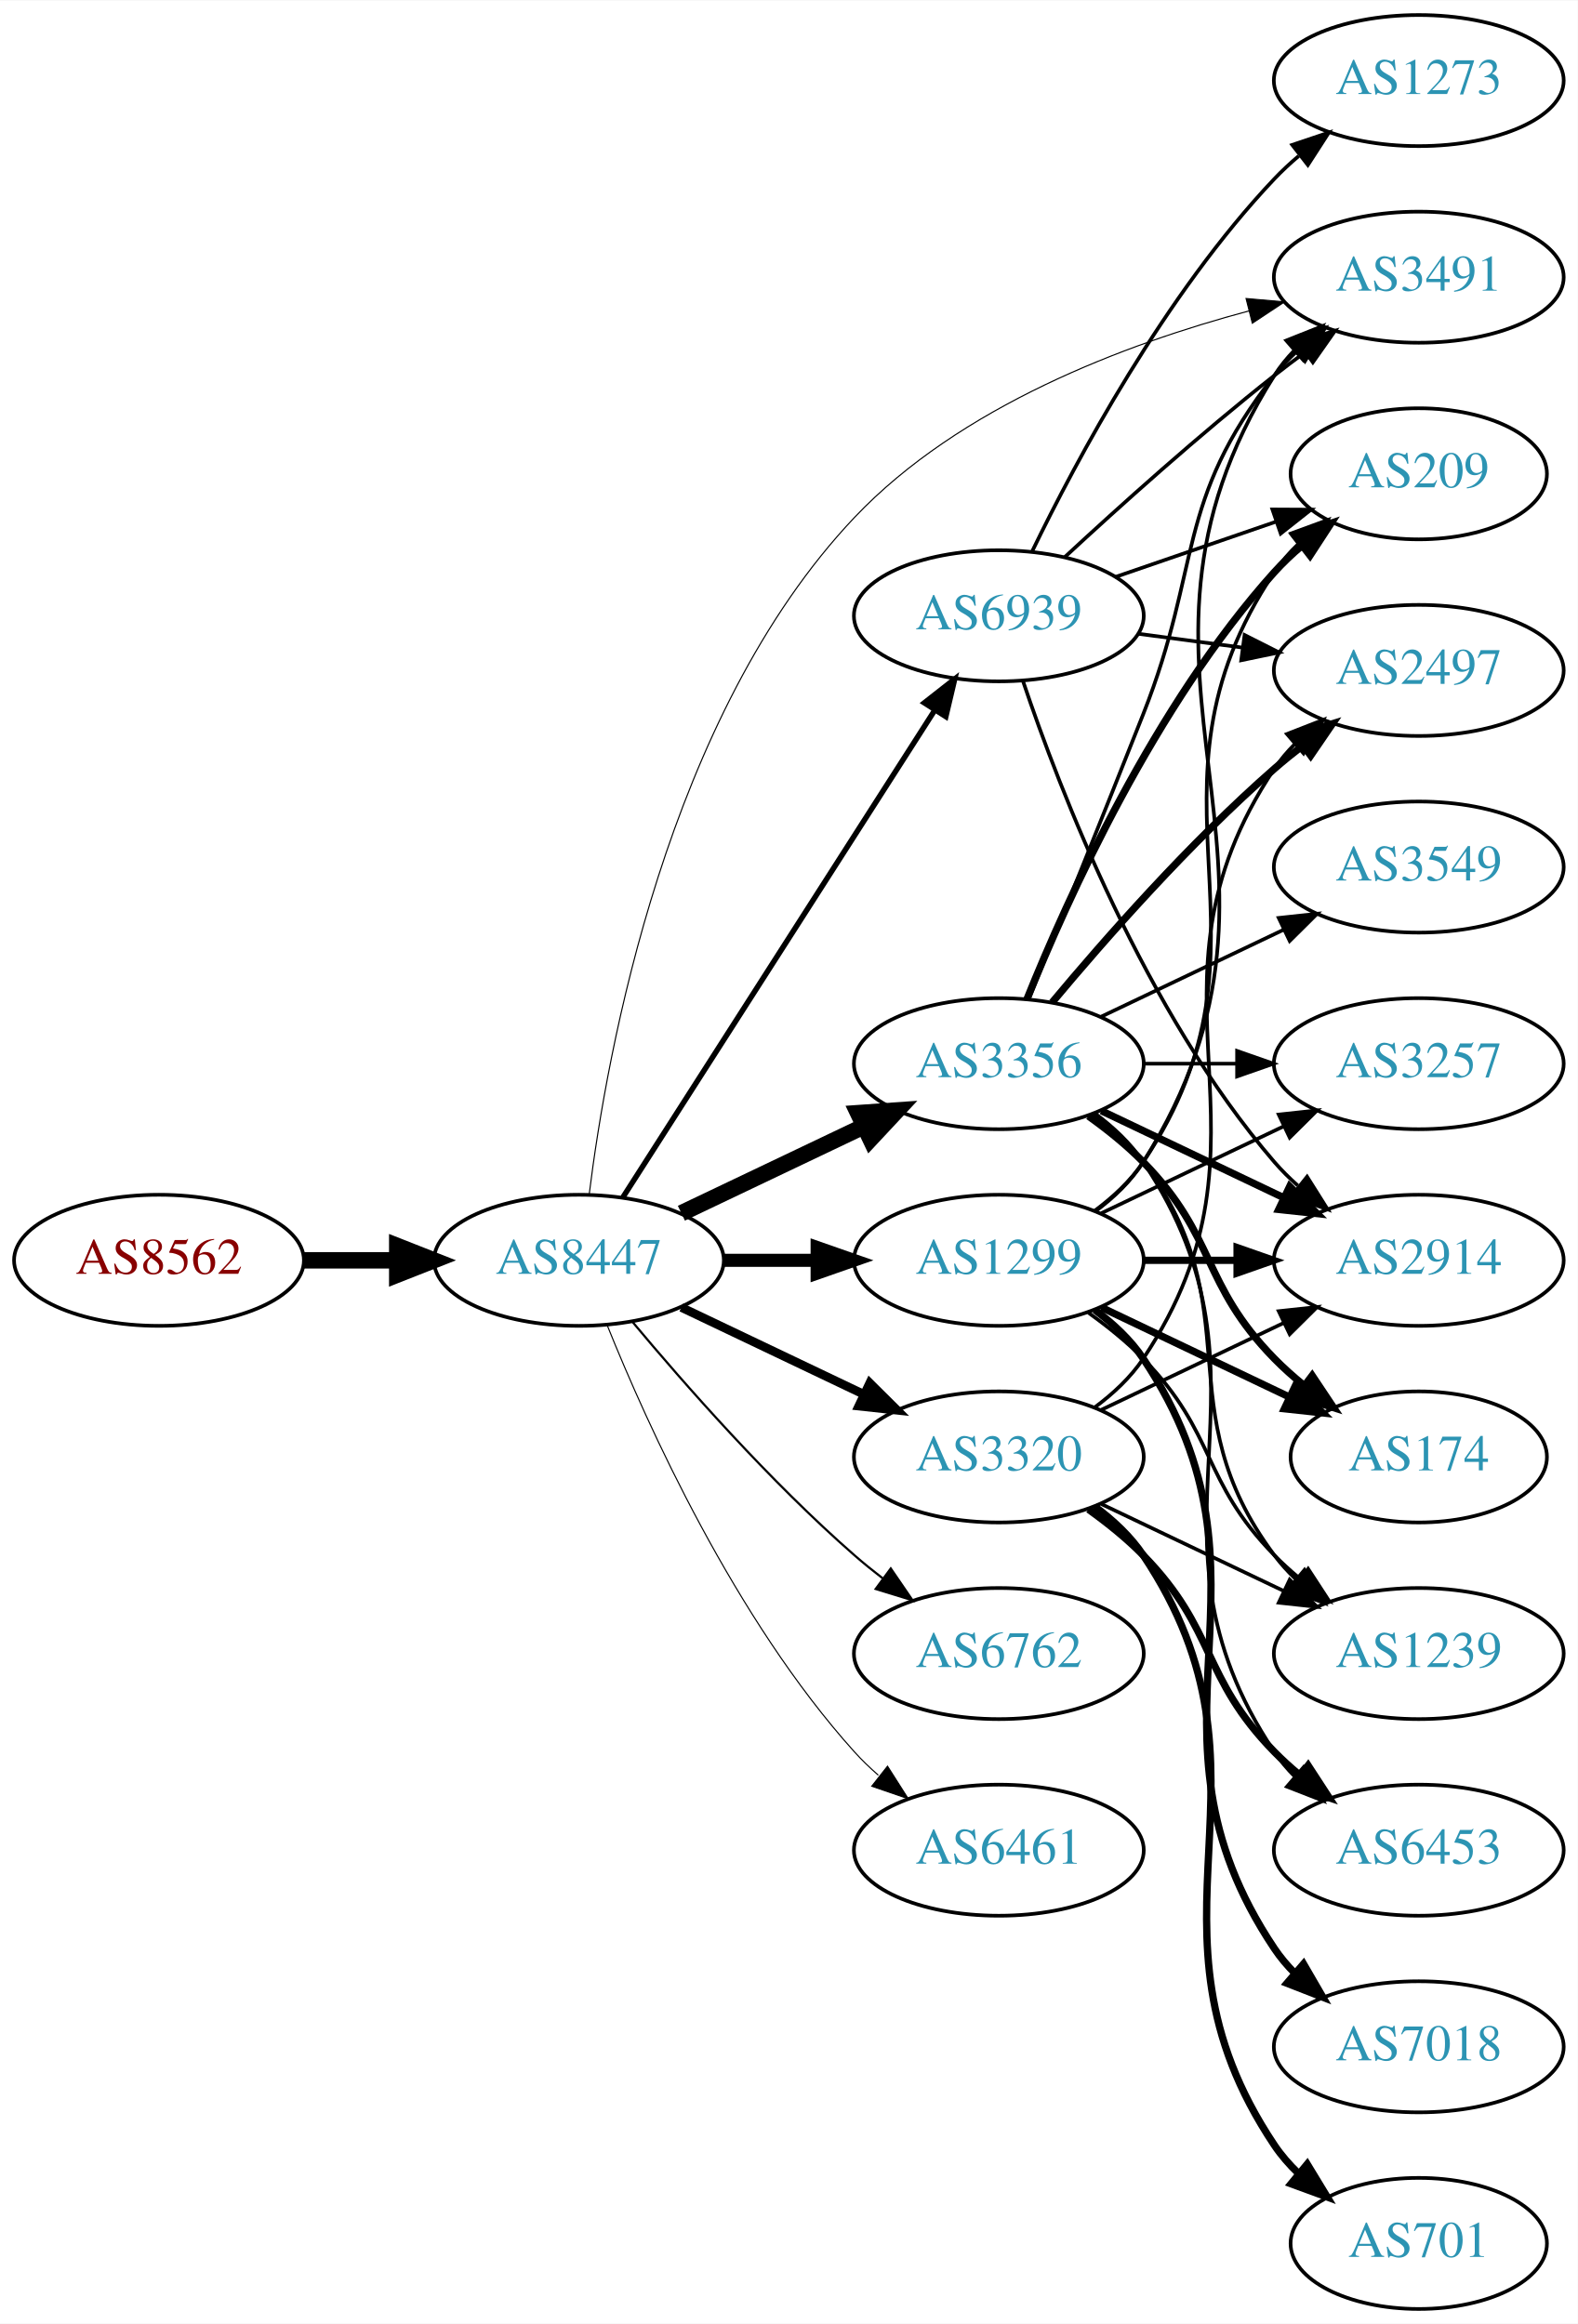
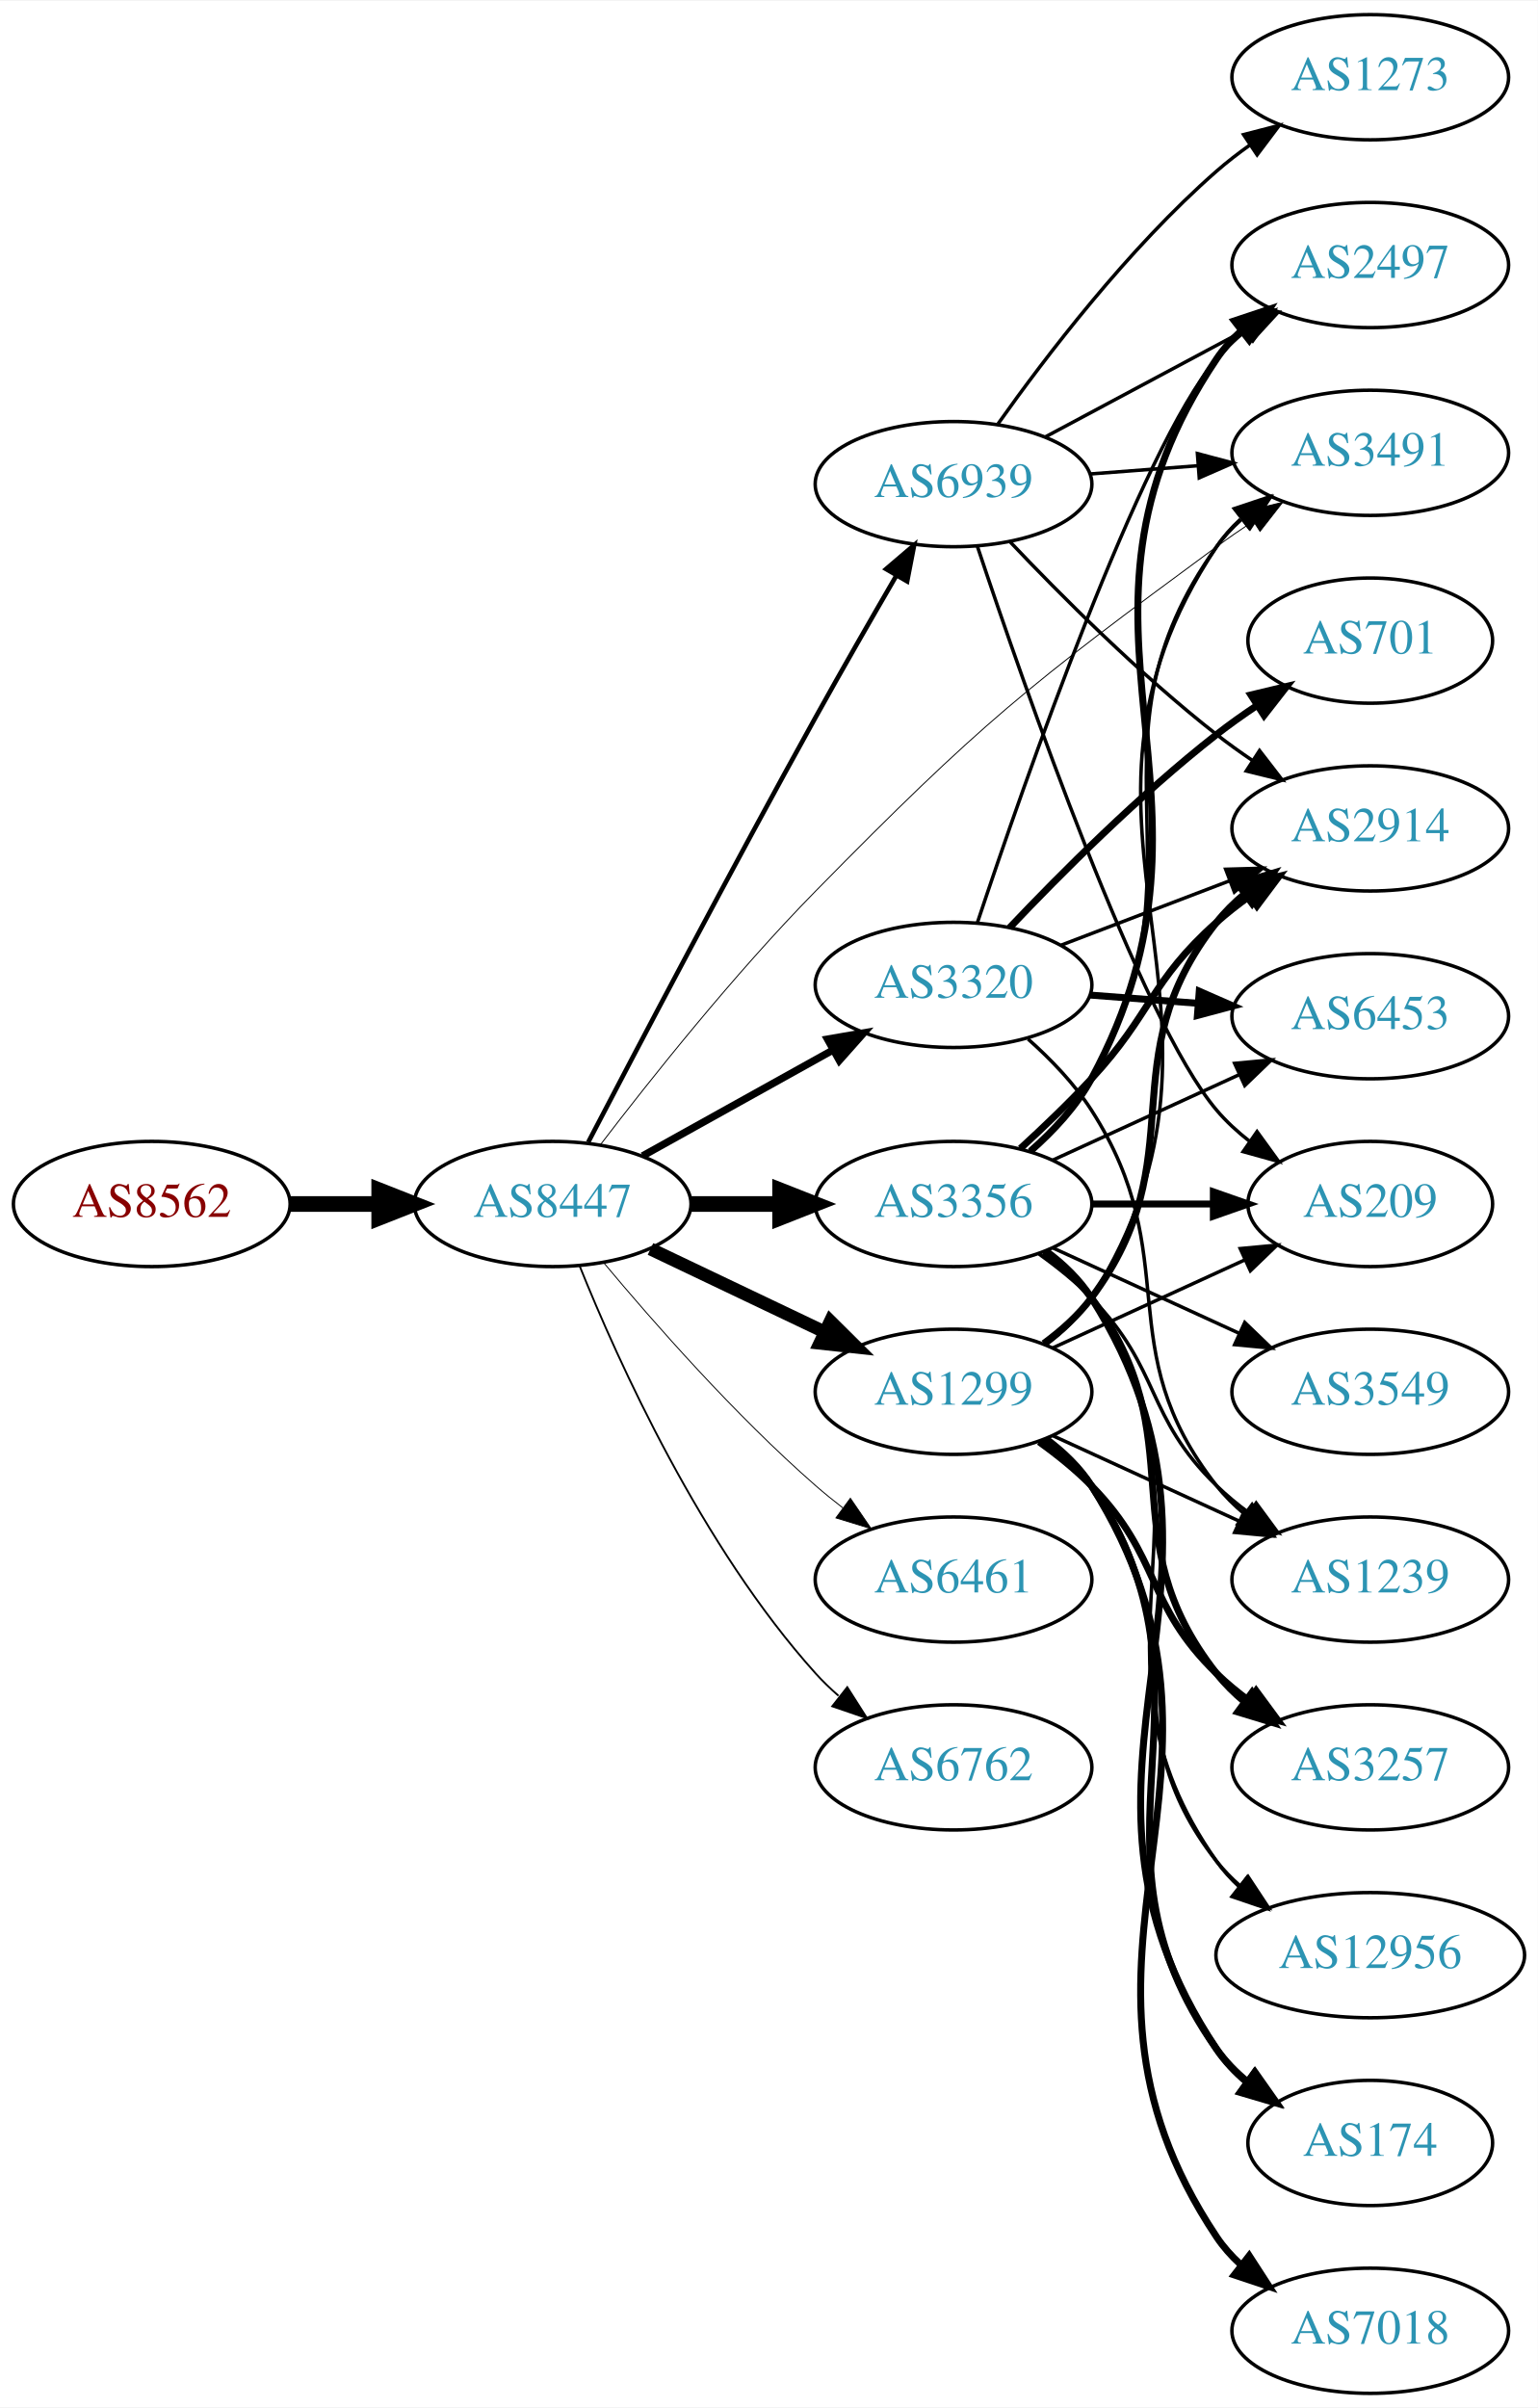
- <svg xmlns="http://www.w3.org/2000/svg" xmlns:xlink="http://www.w3.org/1999/xlink" width="433pt" height="638pt" viewBox="0.00 0.00 433.17 638.00">
-   <g id="graph0" class="graph" transform="scale(1 1) rotate(0) translate(4 634)">
-     <polygon fill="white" stroke="none" points="-4,4 -4,-634 429.172,-634 429.172,4 -4,4" />
+ <svg xmlns="http://www.w3.org/2000/svg" xmlns:xlink="http://www.w3.org/1999/xlink" width="442pt" height="692pt" viewBox="0.00 0.00 442.27 692.00">
+   <g id="graph0" class="graph" transform="scale(1 1) rotate(0) translate(4 688)">
+     <polygon fill="white" stroke="none" points="-4,4 -4,-688 438.271,-688 438.271,4 -4,4" />
    <g id="node1" class="node">
      <g id="a_node1">
        <a xlink:href="/asn/8562" xlink:title="AS8562 ~ A1 Telekom Austria AG [AT]">
-           <ellipse fill="#ffffff" stroke="black" cx="39.647" cy="-288" rx="39.794" ry="18" />
-           <text text-anchor="middle" x="39.647" y="-284.3" font-family="Times,serif" font-size="14.00" fill="#880000">AS8562</text>
+           <ellipse fill="#ffffff" stroke="black" cx="39.647" cy="-342" rx="39.794" ry="18" />
+           <text text-anchor="middle" x="39.647" y="-338.3" font-family="Times,serif" font-size="14.00" fill="#880000">AS8562</text>
        </a>
      </g>
    </g>
    <g id="node2" class="node">
      <g id="a_node2">
        <a xlink:href="/asn/8447" xlink:title="AS8447 ~ A1 Telekom Austria AG [AT]">
-           <ellipse fill="#ffffff" stroke="black" cx="154.939" cy="-288" rx="39.794" ry="18" />
-           <text text-anchor="middle" x="154.939" y="-284.3" font-family="Times,serif" font-size="14.00" fill="#2c94b3">AS8447</text>
+           <ellipse fill="#ffffff" stroke="black" cx="154.939" cy="-342" rx="39.794" ry="18" />
+           <text text-anchor="middle" x="154.939" y="-338.3" font-family="Times,serif" font-size="14.00" fill="#2c94b3">AS8447</text>
        </a>
      </g>
    </g>
    <g id="edge1" class="edge">
-       <path fill="none" stroke="black" stroke-width="4.5" d="M79.319,-288C87.522,-288 96.286,-288 104.818,-288" />
-       <polygon fill="black" stroke="black" stroke-width="4.5" points="105.057,-291.938 115.057,-288 105.057,-284.063 105.057,-291.938" />
+       <path fill="none" stroke="black" stroke-width="4.5" d="M79.319,-342C87.522,-342 96.286,-342 104.818,-342" />
+       <polygon fill="black" stroke="black" stroke-width="4.5" points="105.057,-345.938 115.057,-342 105.057,-338.063 105.057,-345.938" />
    </g>
    <g id="node3" class="node">
      <g id="a_node3">
+         <a xlink:href="/asn/1299" xlink:title="AS1299 ~ Telia Carrier [EU]">
+           <ellipse fill="#ffffff" stroke="black" cx="270.232" cy="-288" rx="39.794" ry="18" />
+           <text text-anchor="middle" x="270.232" y="-284.3" font-family="Times,serif" font-size="14.00" fill="#2c94b3">AS1299</text>
+         </a>
+       </g>
+     </g>
+     <g id="edge2" class="edge">
+       <path fill="none" stroke="black" stroke-width="3.706" d="M183.076,-329.066C198.07,-321.919 216.891,-312.948 233.114,-305.215" />
+       <polygon fill="black" stroke="black" stroke-width="3.706" points="234.796,-308.291 242.317,-300.829 231.784,-301.972 234.796,-308.291" />
+     </g>
+     <g id="node4" class="node">
+       <g id="a_node4">
        <a xlink:href="/asn/3356" xlink:title="AS3356 ~ Level 3 Parent, LLC [US]">
          <ellipse fill="#ffffff" stroke="black" cx="270.232" cy="-342" rx="39.794" ry="18" />
          <text text-anchor="middle" x="270.232" y="-338.3" font-family="Times,serif" font-size="14.00" fill="#2c94b3">AS3356</text>
        </a>
      </g>
    </g>
-     <g id="edge2" class="edge">
-       <path fill="none" stroke="black" stroke-width="4.5" d="M183.076,-300.934C198.07,-308.081 216.891,-317.052 233.114,-324.785" />
-       <polygon fill="black" stroke="black" stroke-width="4.5" points="231.596,-328.423 242.317,-329.171 234.985,-321.314 231.596,-328.423" />
-     </g>
-     <g id="node4" class="node">
-       <g id="a_node4">
-         <a xlink:href="/asn/1299" xlink:title="AS1299 ~ Telia Carrier [EU]">
-           <ellipse fill="#ffffff" stroke="black" cx="270.232" cy="-288" rx="39.794" ry="18" />
-           <text text-anchor="middle" x="270.232" y="-284.3" font-family="Times,serif" font-size="14.00" fill="#2c94b3">AS1299</text>
-         </a>
-       </g>
-     </g>
    <g id="edge3" class="edge">
-       <path fill="none" stroke="black" stroke-width="3.6" d="M194.612,-288C202.815,-288 211.579,-288 220.111,-288" />
-       <polygon fill="black" stroke="black" stroke-width="3.6" points="220.35,-291.5 230.35,-288 220.35,-284.5 220.35,-291.5" />
+       <path fill="none" stroke="black" stroke-width="4.5" d="M194.612,-342C202.815,-342 211.579,-342 220.111,-342" />
+       <polygon fill="black" stroke="black" stroke-width="4.5" points="220.35,-345.938 230.35,-342 220.35,-338.063 220.35,-345.938" />
    </g>
    <g id="node5" class="node">
      <g id="a_node5">
-         <a xlink:href="/asn/3320" xlink:title="AS3320 ~ DTAG [DE]">
+         <a xlink:href="/asn/6461" xlink:title="AS6461 ~ Zayo Bandwidth [US]">
          <ellipse fill="#ffffff" stroke="black" cx="270.232" cy="-234" rx="39.794" ry="18" />
-           <text text-anchor="middle" x="270.232" y="-230.3" font-family="Times,serif" font-size="14.00" fill="#2c94b3">AS3320</text>
+           <text text-anchor="middle" x="270.232" y="-230.3" font-family="Times,serif" font-size="14.00" fill="#2c94b3">AS6461</text>
        </a>
      </g>
    </g>
    <g id="edge4" class="edge">
-       <path fill="none" stroke="black" stroke-width="2.4" d="M183.076,-275.066C198.07,-267.919 216.891,-258.948 233.114,-251.215" />
-       <polygon fill="black" stroke="black" stroke-width="2.4" points="234.796,-254.291 242.317,-246.829 231.784,-247.972 234.796,-254.291" />
+       <path fill="none" stroke="black" stroke-width="0.265" d="M169.569,-325.183C183.852,-308.071 207.398,-281.255 230.586,-261 233.052,-258.846 235.69,-256.706 238.388,-254.628" />
+       <polygon fill="black" stroke="black" stroke-width="0.265" points="240.561,-257.375 246.542,-248.63 236.413,-251.736 240.561,-257.375" />
    </g>
    <g id="node6" class="node">
      <g id="a_node6">
+         <a xlink:href="/asn/3320" xlink:title="AS3320 ~ DTAG [DE]">
+           <ellipse fill="#ffffff" stroke="black" cx="270.232" cy="-405" rx="39.794" ry="18" />
+           <text text-anchor="middle" x="270.232" y="-401.3" font-family="Times,serif" font-size="14.00" fill="#2c94b3">AS3320</text>
+         </a>
+       </g>
+     </g>
+     <g id="edge5" class="edge">
+       <path fill="none" stroke="black" stroke-width="2.118" d="M180.802,-355.826C196.888,-364.77 218.029,-376.527 235.606,-386.301" />
+       <polygon fill="black" stroke="black" stroke-width="2.118" points="233.987,-389.406 244.428,-391.207 237.389,-383.288 233.987,-389.406" />
+     </g>
+     <g id="node7" class="node">
+       <g id="a_node7">
        <a xlink:href="/asn/6762" xlink:title="AS6762 ~ TELECOM ITALIA SPARKLE S.p.A. [IT]">
          <ellipse fill="#ffffff" stroke="black" cx="270.232" cy="-180" rx="39.794" ry="18" />
          <text text-anchor="middle" x="270.232" y="-176.3" font-family="Times,serif" font-size="14.00" fill="#2c94b3">AS6762</text>
        </a>
      </g>
    </g>
-     <g id="edge5" class="edge">
-       <path fill="none" stroke="black" stroke-width="0.6" d="M169.569,-271.183C183.852,-254.071 207.398,-227.255 230.586,-207 233.052,-204.846 235.69,-202.706 238.388,-200.628" />
-       <polygon fill="black" stroke="black" stroke-width="0.6" points="240.561,-203.375 246.542,-194.63 236.413,-197.736 240.561,-203.375" />
-     </g>
-     <g id="node7" class="node">
-       <g id="a_node7">
-         <a xlink:href="/asn/3491" xlink:title="AS3491 ~ PCCW Global, Inc. [US]">
-           <ellipse fill="#ffffff" stroke="black" cx="385.525" cy="-558" rx="39.794" ry="18" />
-           <text text-anchor="middle" x="385.525" y="-554.3" font-family="Times,serif" font-size="14.00" fill="#2c94b3">AS3491</text>
-         </a>
-       </g>
-     </g>
    <g id="edge6" class="edge">
-       <path fill="none" stroke="black" stroke-width="0.3" d="M157.754,-306.026C162.581,-344.934 179.107,-437.649 230.586,-492 259.523,-522.552 304.937,-539.653 338.952,-548.747" />
-       <polygon fill="black" stroke="black" stroke-width="0.3" points="338.111,-552.145 348.665,-551.212 339.833,-545.36 338.111,-552.145" />
+       <path fill="none" stroke="black" stroke-width="0.529" d="M162.687,-324.213C173.738,-296.757 197.791,-243.422 230.586,-207 232.588,-204.776 234.807,-202.637 237.14,-200.603" />
+       <polygon fill="black" stroke="black" stroke-width="0.529" points="239.67,-203.065 245.359,-194.127 235.338,-197.567 239.67,-203.065" />
    </g>
    <g id="node8" class="node">
      <g id="a_node8">
-         <a xlink:href="/asn/6461" xlink:title="AS6461 ~ Zayo Bandwidth [US]">
-           <ellipse fill="#ffffff" stroke="black" cx="270.232" cy="-126" rx="39.794" ry="18" />
-           <text text-anchor="middle" x="270.232" y="-122.3" font-family="Times,serif" font-size="14.00" fill="#2c94b3">AS6461</text>
+         <a xlink:href="/asn/3491" xlink:title="AS3491 ~ PCCW Global, Inc. [US]">
+           <ellipse fill="#ffffff" stroke="black" cx="390.075" cy="-558" rx="39.794" ry="18" />
+           <text text-anchor="middle" x="390.075" y="-554.3" font-family="Times,serif" font-size="14.00" fill="#2c94b3">AS3491</text>
        </a>
      </g>
    </g>
    <g id="edge7" class="edge">
-       <path fill="none" stroke="black" stroke-width="0.3" d="M162.687,-270.213C173.738,-242.757 197.791,-189.422 230.586,-153 232.588,-150.776 234.807,-148.637 237.14,-146.603" />
-       <polygon fill="black" stroke="black" stroke-width="0.3" points="239.67,-149.065 245.359,-140.127 235.338,-143.567 239.67,-149.065" />
+       <path fill="none" stroke="black" stroke-width="0.265" d="M168.629,-358.977C182.883,-377.631 207.105,-408.114 230.586,-432 277.934,-480.165 291.467,-490.987 345.879,-531 349.245,-533.476 352.841,-535.957 356.466,-538.358" />
+       <polygon fill="black" stroke="black" stroke-width="0.265" points="354.58,-541.307 364.884,-543.773 358.367,-535.42 354.58,-541.307" />
    </g>
    <g id="node9" class="node">
      <g id="a_node9">
        <a xlink:href="/asn/6939" xlink:title="AS6939 ~ Hurricane Electric LLC [US]">
-           <ellipse fill="#ffffff" stroke="black" cx="270.232" cy="-465" rx="39.794" ry="18" />
-           <text text-anchor="middle" x="270.232" y="-461.3" font-family="Times,serif" font-size="14.00" fill="#2c94b3">AS6939</text>
+           <ellipse fill="#ffffff" stroke="black" cx="270.232" cy="-549" rx="39.794" ry="18" />
+           <text text-anchor="middle" x="270.232" y="-545.3" font-family="Times,serif" font-size="14.00" fill="#2c94b3">AS6939</text>
        </a>
      </g>
    </g>
    <g id="edge8" class="edge">
-       <path fill="none" stroke="black" stroke-width="1.5" d="M167.009,-305.294C186.976,-336.488 229.121,-402.333 252.581,-438.985" />
-       <polygon fill="black" stroke="black" stroke-width="1.5" points="249.779,-441.1 258.118,-447.636 255.675,-437.327 249.779,-441.1" />
-     </g>
-     <g id="edge14" class="edge">
-       <path fill="none" stroke="black" d="M278.426,-359.665C286.241,-378.903 299.059,-410.594 309.879,-438 326.155,-479.225 318.524,-496.127 345.879,-531 347.678,-533.294 349.726,-535.473 351.917,-537.523" />
-       <polygon fill="black" stroke="black" points="349.823,-540.333 359.769,-543.985 354.271,-534.928 349.823,-540.333" />
+       <path fill="none" stroke="black" stroke-width="1.324" d="M165.178,-359.783C179.099,-386.471 206.399,-438.404 230.586,-482 238.061,-495.474 246.6,-510.331 253.747,-522.623" />
+       <polygon fill="black" stroke="black" stroke-width="1.324" points="250.838,-524.583 258.9,-531.458 256.885,-521.056 250.838,-524.583" />
+     </g>
+     <g id="edge21" class="edge">
+       <path fill="none" stroke="black" d="M296.758,-301.472C301.804,-305.223 306.559,-309.74 309.879,-315 361.829,-397.3 291.841,-450.056 345.879,-531 347.794,-533.869 350.128,-536.49 352.709,-538.872" />
+       <polygon fill="black" stroke="black" points="350.972,-541.954 361.021,-545.313 355.26,-536.421 350.972,-541.954" />
    </g>
    <g id="node10" class="node">
      <g id="a_node10">
-         <a xlink:href="/asn/3257" xlink:title="AS3257 ~ GTT [DE]">
-           <ellipse fill="#ffffff" stroke="black" cx="385.525" cy="-342" rx="39.794" ry="18" />
-           <text text-anchor="middle" x="385.525" y="-338.3" font-family="Times,serif" font-size="14.00" fill="#2c94b3">AS3257</text>
-         </a>
-       </g>
-     </g>
-     <g id="edge9" class="edge">
-       <path fill="none" stroke="black" d="M309.905,-342C318.108,-342 326.872,-342 335.404,-342" />
-       <polygon fill="black" stroke="black" points="335.643,-345.5 345.643,-342 335.643,-338.5 335.643,-345.5" />
+         <a xlink:href="/asn/2914" xlink:title="AS2914 ~ NTT America, Inc. [US]">
+           <ellipse fill="#ffffff" stroke="black" cx="390.075" cy="-450" rx="39.794" ry="18" />
+           <text text-anchor="middle" x="390.075" y="-446.3" font-family="Times,serif" font-size="14.00" fill="#2c94b3">AS2914</text>
+         </a>
+       </g>
+     </g>
+     <g id="edge19" class="edge">
+       <path fill="none" stroke="black" stroke-width="2" d="M296.163,-301.882C301.239,-305.611 306.157,-310.016 309.879,-315 340.15,-355.542 314.58,-383.246 345.879,-423 348.204,-425.953 350.948,-428.67 353.907,-431.147" />
+       <polygon fill="black" stroke="black" stroke-width="2" points="351.966,-434.064 362.103,-437.145 356.1,-428.415 351.966,-434.064" />
    </g>
    <g id="node11" class="node">
      <g id="a_node11">
-         <a xlink:href="/asn/2497" xlink:title="AS2497 ~ Internet Initiative Japan Inc. [JP]">
-           <ellipse fill="#ffffff" stroke="black" cx="385.525" cy="-450" rx="39.794" ry="18" />
-           <text text-anchor="middle" x="385.525" y="-446.3" font-family="Times,serif" font-size="14.00" fill="#2c94b3">AS2497</text>
-         </a>
-       </g>
-     </g>
-     <g id="edge10" class="edge">
-       <path fill="none" stroke="black" stroke-width="2" d="M284.862,-358.817C299.145,-375.929 322.691,-402.745 345.879,-423 348.345,-425.154 350.983,-427.294 353.681,-429.372" />
-       <polygon fill="black" stroke="black" stroke-width="2" points="351.706,-432.264 361.835,-435.37 355.854,-426.625 351.706,-432.264" />
+         <a xlink:href="/asn/3257" xlink:title="AS3257 ~ GTT [DE]">
+           <ellipse fill="#ffffff" stroke="black" cx="390.075" cy="-180" rx="39.794" ry="18" />
+           <text text-anchor="middle" x="390.075" y="-176.3" font-family="Times,serif" font-size="14.00" fill="#2c94b3">AS3257</text>
+         </a>
+       </g>
+     </g>
+     <g id="edge24" class="edge">
+       <path fill="none" stroke="black" stroke-width="2" d="M294.826,-273.611C300.082,-269.852 305.414,-265.563 309.879,-261 330.051,-240.383 325.186,-227.094 345.879,-207 348.724,-204.237 351.898,-201.614 355.198,-199.166" />
+       <polygon fill="black" stroke="black" stroke-width="2" points="357.263,-201.994 363.546,-193.462 353.315,-196.214 357.263,-201.994" />
    </g>
    <g id="node12" class="node">
      <g id="a_node12">
+         <a xlink:href="/asn/1239" xlink:title="AS1239 ~ Sprint [US]">
+           <ellipse fill="#ffffff" stroke="black" cx="390.075" cy="-234" rx="39.794" ry="18" />
+           <text text-anchor="middle" x="390.075" y="-230.3" font-family="Times,serif" font-size="14.00" fill="#2c94b3">AS1239</text>
+         </a>
+       </g>
+     </g>
+     <g id="edge25" class="edge">
+       <path fill="none" stroke="black" d="M298.861,-275.339C314.818,-268.027 335.089,-258.739 352.371,-250.819" />
+       <polygon fill="black" stroke="black" points="353.986,-253.929 361.619,-246.581 351.07,-247.565 353.986,-253.929" />
+     </g>
+     <g id="node15" class="node">
+       <g id="a_node15">
+         <a xlink:href="/asn/12956" xlink:title="AS12956 ~ TELXIUS [ES]">
+           <ellipse fill="#ffffff" stroke="black" cx="390.075" cy="-126" rx="44.393" ry="18" />
+           <text text-anchor="middle" x="390.075" y="-122.3" font-family="Times,serif" font-size="14.00" fill="#2c94b3">AS12956</text>
+         </a>
+       </g>
+     </g>
+     <g id="edge23" class="edge">
+       <path fill="none" stroke="black" d="M296.163,-274.118C301.239,-270.389 306.157,-265.984 309.879,-261 340.15,-220.458 314.58,-192.754 345.879,-153 347.903,-150.429 350.244,-148.037 352.769,-145.826" />
+       <polygon fill="black" stroke="black" points="354.925,-148.584 360.759,-139.739 350.683,-143.016 354.925,-148.584" />
+     </g>
+     <g id="node16" class="node">
+       <g id="a_node16">
        <a xlink:href="/asn/209" xlink:title="AS209 ~ CenturyLink Communications, LLC [US]">
-           <ellipse fill="#ffffff" stroke="black" cx="385.525" cy="-504" rx="35.194" ry="18" />
-           <text text-anchor="middle" x="385.525" y="-500.3" font-family="Times,serif" font-size="14.00" fill="#2c94b3">AS209</text>
-         </a>
-       </g>
+           <ellipse fill="#ffffff" stroke="black" cx="390.075" cy="-342" rx="35.194" ry="18" />
+           <text text-anchor="middle" x="390.075" y="-338.3" font-family="Times,serif" font-size="14.00" fill="#2c94b3">AS209</text>
+         </a>
+       </g>
+     </g>
+     <g id="edge26" class="edge">
+       <path fill="none" stroke="black" d="M298.861,-300.661C315.277,-308.183 336.259,-317.798 353.856,-325.861" />
+       <polygon fill="black" stroke="black" points="352.684,-329.174 363.233,-330.158 355.6,-322.811 352.684,-329.174" />
+     </g>
+     <g id="node18" class="node">
+       <g id="a_node18">
+         <a xlink:href="/asn/174" xlink:title="AS174 ~ Cogent Communications [US]">
+           <ellipse fill="#ffffff" stroke="black" cx="390.075" cy="-72" rx="35.194" ry="18" />
+           <text text-anchor="middle" x="390.075" y="-68.3" font-family="Times,serif" font-size="14.00" fill="#2c94b3">AS174</text>
+         </a>
+       </g>
+     </g>
+     <g id="edge22" class="edge">
+       <path fill="none" stroke="black" stroke-width="2" d="M296.551,-274.393C301.607,-270.649 306.419,-266.169 309.879,-261 350.903,-199.706 303.3,-159.225 345.879,-99 348.349,-95.507 351.427,-92.37 354.797,-89.579" />
+       <polygon fill="black" stroke="black" stroke-width="2" points="356.936,-92.352 363.037,-83.69 352.866,-86.657 356.936,-92.352" />
+     </g>
+     <g id="node19" class="node">
+       <g id="a_node19">
+         <a xlink:href="/asn/7018" xlink:title="AS7018 ~ AT&amp;T Services, Inc. [US]">
+           <ellipse fill="#ffffff" stroke="black" cx="390.075" cy="-18" rx="39.794" ry="18" />
+           <text text-anchor="middle" x="390.075" y="-14.3" font-family="Times,serif" font-size="14.00" fill="#2c94b3">AS7018</text>
+         </a>
+       </g>
+     </g>
+     <g id="edge20" class="edge">
+       <path fill="none" stroke="black" stroke-width="2" d="M296.758,-274.528C301.804,-270.777 306.559,-266.26 309.879,-261 361.829,-178.7 291.841,-125.944 345.879,-45 347.794,-42.131 350.128,-39.51 352.709,-37.128" />
+       <polygon fill="black" stroke="black" stroke-width="2" points="355.26,-39.579 361.021,-30.687 350.972,-34.046 355.26,-39.579" />
    </g>
    <g id="edge11" class="edge">
-       <path fill="none" stroke="black" stroke-width="2" d="M277.98,-359.787C289.031,-387.243 313.084,-440.578 345.879,-477 348.194,-479.572 350.799,-482.03 353.535,-484.343" />
-       <polygon fill="black" stroke="black" stroke-width="2" points="351.401,-487.117 361.458,-490.448 355.673,-481.572 351.401,-487.117" />
+       <path fill="none" stroke="black" d="M292.069,-357.331C298.647,-363.131 305.367,-370.228 309.879,-378 344.95,-438.415 305.197,-474.211 345.879,-531 347.887,-533.804 350.287,-536.38 352.911,-538.733" />
+       <polygon fill="black" stroke="black" points="351.218,-541.844 361.292,-545.126 355.463,-536.278 351.218,-541.844" />
+     </g>
+     <g id="edge9" class="edge">
+       <path fill="none" stroke="black" stroke-width="2" d="M289.457,-357.964C296.092,-364.035 303.519,-371.143 309.879,-378 327.296,-396.779 326.748,-405.97 345.879,-423 348.841,-425.637 352.091,-428.178 355.437,-430.577" />
+       <polygon fill="black" stroke="black" stroke-width="2" points="353.589,-433.552 363.843,-436.218 357.49,-427.74 353.589,-433.552" />
+     </g>
+     <g id="edge10" class="edge">
+       <path fill="none" stroke="black" stroke-width="2" d="M296.163,-328.118C301.239,-324.389 306.157,-319.984 309.879,-315 340.15,-274.458 314.58,-246.754 345.879,-207 348.204,-204.047 350.948,-201.33 353.907,-198.853" />
+       <polygon fill="black" stroke="black" stroke-width="2" points="356.1,-201.585 362.103,-192.855 351.966,-195.936 356.1,-201.585" />
+     </g>
+     <g id="edge12" class="edge">
+       <path fill="none" stroke="black" d="M294.826,-327.611C300.082,-323.852 305.414,-319.563 309.879,-315 330.051,-294.383 325.186,-281.094 345.879,-261 348.724,-258.237 351.898,-255.614 355.198,-253.166" />
+       <polygon fill="black" stroke="black" points="357.263,-255.994 363.546,-247.462 353.315,-250.214 357.263,-255.994" />
    </g>
    <g id="node13" class="node">
      <g id="a_node13">
-         <a xlink:href="/asn/2914" xlink:title="AS2914 ~ NTT America, Inc. [US]">
-           <ellipse fill="#ffffff" stroke="black" cx="385.525" cy="-288" rx="39.794" ry="18" />
-           <text text-anchor="middle" x="385.525" y="-284.3" font-family="Times,serif" font-size="14.00" fill="#2c94b3">AS2914</text>
-         </a>
-       </g>
-     </g>
-     <g id="edge12" class="edge">
-       <path fill="none" stroke="black" stroke-width="2" d="M298.369,-329.066C313.363,-321.919 332.184,-312.948 348.407,-305.215" />
-       <polygon fill="black" stroke="black" stroke-width="2" points="350.089,-308.291 357.61,-300.829 347.077,-301.972 350.089,-308.291" />
+         <a xlink:href="/asn/3549" xlink:title="AS3549 ~ Level 3 Parent, LLC [US]">
+           <ellipse fill="#ffffff" stroke="black" cx="390.075" cy="-288" rx="39.794" ry="18" />
+           <text text-anchor="middle" x="390.075" y="-284.3" font-family="Times,serif" font-size="14.00" fill="#2c94b3">AS3549</text>
+         </a>
+       </g>
+     </g>
+     <g id="edge13" class="edge">
+       <path fill="none" stroke="black" d="M298.861,-329.339C314.818,-322.027 335.089,-312.739 352.371,-304.819" />
+       <polygon fill="black" stroke="black" points="353.986,-307.929 361.619,-300.581 351.07,-301.565 353.986,-307.929" />
    </g>
    <g id="node14" class="node">
      <g id="a_node14">
-         <a xlink:href="/asn/1239" xlink:title="AS1239 ~ Sprint [US]">
-           <ellipse fill="#ffffff" stroke="black" cx="385.525" cy="-180" rx="39.794" ry="18" />
-           <text text-anchor="middle" x="385.525" y="-176.3" font-family="Times,serif" font-size="14.00" fill="#2c94b3">AS1239</text>
-         </a>
-       </g>
-     </g>
-     <g id="edge13" class="edge">
-       <path fill="none" stroke="black" d="M296.163,-328.118C301.239,-324.389 306.157,-319.984 309.879,-315 340.15,-274.458 315.607,-247.542 345.879,-207 347.623,-204.664 349.631,-202.455 351.794,-200.383" />
-       <polygon fill="black" stroke="black" points="354.154,-202.973 359.595,-193.882 349.672,-197.595 354.154,-202.973" />
-     </g>
-     <g id="node15" class="node">
-       <g id="a_node15">
-         <a xlink:href="/asn/3549" xlink:title="AS3549 ~ Level 3 Parent, LLC [US]">
-           <ellipse fill="#ffffff" stroke="black" cx="385.525" cy="-396" rx="39.794" ry="18" />
-           <text text-anchor="middle" x="385.525" y="-392.3" font-family="Times,serif" font-size="14.00" fill="#2c94b3">AS3549</text>
-         </a>
-       </g>
+         <a xlink:href="/asn/2497" xlink:title="AS2497 ~ Internet Initiative Japan Inc. [JP]">
+           <ellipse fill="#ffffff" stroke="black" cx="390.075" cy="-612" rx="39.794" ry="18" />
+           <text text-anchor="middle" x="390.075" y="-608.3" font-family="Times,serif" font-size="14.00" fill="#2c94b3">AS2497</text>
+         </a>
+       </g>
+     </g>
+     <g id="edge14" class="edge">
+       <path fill="none" stroke="black" stroke-width="2" d="M292.333,-357.183C298.932,-362.972 305.598,-370.099 309.879,-378 354.362,-460.105 293.757,-507.519 345.879,-585 347.804,-587.862 350.145,-590.478 352.731,-592.858" />
+       <polygon fill="black" stroke="black" stroke-width="2" points="350.999,-595.943 361.05,-599.294 355.282,-590.406 350.999,-595.943" />
    </g>
    <g id="edge15" class="edge">
-       <path fill="none" stroke="black" d="M298.369,-354.934C313.363,-362.081 332.184,-371.052 348.407,-378.785" />
-       <polygon fill="black" stroke="black" points="347.077,-382.028 357.61,-383.171 350.089,-375.709 347.077,-382.028" />
-     </g>
-     <g id="node16" class="node">
-       <g id="a_node16">
-         <a xlink:href="/asn/6453" xlink:title="AS6453 ~ TATA COMMUNICATIONS (AMERICA) INC [US]">
-           <ellipse fill="#ffffff" stroke="black" cx="385.525" cy="-126" rx="39.794" ry="18" />
-           <text text-anchor="middle" x="385.525" y="-122.3" font-family="Times,serif" font-size="14.00" fill="#2c94b3">AS6453</text>
-         </a>
-       </g>
+       <path fill="none" stroke="black" d="M296.551,-328.393C301.607,-324.649 306.419,-320.169 309.879,-315 350.903,-253.706 303.3,-213.225 345.879,-153 347.768,-150.328 350.013,-147.865 352.472,-145.605" />
+       <polygon fill="black" stroke="black" points="354.636,-148.356 360.349,-139.433 350.319,-142.846 354.636,-148.356" />
    </g>
    <g id="edge16" class="edge">
-       <path fill="none" stroke="black" d="M296.551,-328.393C301.607,-324.649 306.419,-320.169 309.879,-315 350.903,-253.706 304.854,-214.294 345.879,-153 347.501,-150.577 349.42,-148.305 351.521,-146.19" />
-       <polygon fill="black" stroke="black" points="353.889,-148.771 359.206,-139.607 349.335,-143.454 353.889,-148.771" />
+       <path fill="none" stroke="black" stroke-width="2" d="M310.145,-342C321.232,-342 333.391,-342 344.774,-342" />
+       <polygon fill="black" stroke="black" stroke-width="2" points="344.955,-345.5 354.955,-342 344.955,-338.5 344.955,-345.5" />
    </g>
    <g id="node17" class="node">
      <g id="a_node17">
-         <a xlink:href="/asn/174" xlink:title="AS174 ~ Cogent Communications [US]">
-           <ellipse fill="#ffffff" stroke="black" cx="385.525" cy="-234" rx="35.194" ry="18" />
-           <text text-anchor="middle" x="385.525" y="-230.3" font-family="Times,serif" font-size="14.00" fill="#2c94b3">AS174</text>
+         <a xlink:href="/asn/6453" xlink:title="AS6453 ~ TATA COMMUNICATIONS (AMERICA) INC [US]">
+           <ellipse fill="#ffffff" stroke="black" cx="390.075" cy="-396" rx="39.794" ry="18" />
+           <text text-anchor="middle" x="390.075" y="-392.3" font-family="Times,serif" font-size="14.00" fill="#2c94b3">AS6453</text>
        </a>
      </g>
    </g>
    <g id="edge17" class="edge">
-       <path fill="none" stroke="black" stroke-width="2" d="M294.826,-327.611C300.082,-323.852 305.414,-319.563 309.879,-315 330.051,-294.383 325.706,-281.617 345.879,-261 348.358,-258.466 351.105,-256.017 353.957,-253.696" />
-       <polygon fill="black" stroke="black" stroke-width="2" points="356.26,-256.343 362.142,-247.532 352.049,-250.752 356.26,-256.343" />
-     </g>
-     <g id="edge21" class="edge">
-       <path fill="none" stroke="black" d="M296.758,-301.472C301.804,-305.223 306.559,-309.74 309.879,-315 361.829,-397.3 293.929,-448.7 345.879,-531 347.435,-533.466 349.307,-535.768 351.376,-537.905" />
-       <polygon fill="black" stroke="black" points="349.155,-540.611 358.999,-544.528 353.746,-535.327 349.155,-540.611" />
-     </g>
-     <g id="edge20" class="edge">
-       <path fill="none" stroke="black" d="M298.369,-300.934C313.363,-308.081 332.184,-317.052 348.407,-324.785" />
-       <polygon fill="black" stroke="black" points="347.077,-328.028 357.61,-329.171 350.089,-321.709 347.077,-328.028" />
-     </g>
-     <g id="edge24" class="edge">
-       <path fill="none" stroke="black" d="M296.551,-301.607C301.607,-305.351 306.419,-309.831 309.879,-315 350.903,-376.294 304.854,-415.706 345.879,-477 347.745,-479.789 350.005,-482.377 352.485,-484.757" />
-       <polygon fill="black" stroke="black" points="350.459,-487.622 360.408,-491.266 354.903,-482.214 350.459,-487.622" />
-     </g>
-     <g id="edge19" class="edge">
-       <path fill="none" stroke="black" stroke-width="2" d="M309.905,-288C318.108,-288 326.872,-288 335.404,-288" />
-       <polygon fill="black" stroke="black" stroke-width="2" points="335.643,-291.5 345.643,-288 335.643,-284.5 335.643,-291.5" />
-     </g>
-     <g id="edge23" class="edge">
-       <path fill="none" stroke="black" d="M294.826,-273.611C300.082,-269.852 305.414,-265.563 309.879,-261 330.051,-240.383 325.706,-227.617 345.879,-207 347.972,-204.861 350.255,-202.782 352.632,-200.79" />
-       <polygon fill="black" stroke="black" points="355.15,-203.268 360.931,-194.389 350.875,-197.725 355.15,-203.268" />
+       <path fill="none" stroke="black" d="M298.861,-354.661C314.818,-361.973 335.089,-371.261 352.371,-379.181" />
+       <polygon fill="black" stroke="black" points="351.07,-382.435 361.619,-383.419 353.986,-376.071 351.07,-382.435" />
    </g>
    <g id="edge18" class="edge">
-       <path fill="none" stroke="black" stroke-width="2" d="M298.369,-275.066C313.801,-267.71 333.286,-258.423 349.821,-250.541" />
-       <polygon fill="black" stroke="black" stroke-width="2" points="351.642,-253.551 359.163,-246.089 348.63,-247.232 351.642,-253.551" />
-     </g>
-     <g id="node18" class="node">
-       <g id="a_node18">
-         <a xlink:href="/asn/7018" xlink:title="AS7018 ~ AT&amp;T Services, Inc. [US]">
-           <ellipse fill="#ffffff" stroke="black" cx="385.525" cy="-72" rx="39.794" ry="18" />
-           <text text-anchor="middle" x="385.525" y="-68.3" font-family="Times,serif" font-size="14.00" fill="#2c94b3">AS7018</text>
-         </a>
-       </g>
-     </g>
-     <g id="edge22" class="edge">
-       <path fill="none" stroke="black" stroke-width="2" d="M296.551,-274.393C301.607,-270.649 306.419,-266.169 309.879,-261 350.903,-199.706 304.854,-160.294 345.879,-99 347.501,-96.577 349.42,-94.305 351.521,-92.19" />
-       <polygon fill="black" stroke="black" stroke-width="2" points="353.889,-94.771 359.206,-85.607 349.335,-89.454 353.889,-94.771" />
+       <path fill="none" stroke="black" stroke-width="2" d="M296.758,-328.528C301.804,-324.777 306.559,-320.26 309.879,-315 361.829,-232.7 291.841,-179.944 345.879,-99 348.254,-95.442 351.274,-92.264 354.611,-89.451" />
+       <polygon fill="black" stroke="black" stroke-width="2" points="356.749,-92.224 362.815,-83.538 352.656,-86.545 356.749,-92.224" />
+     </g>
+     <g id="edge30" class="edge">
+       <path fill="none" stroke="black" d="M301.274,-416.472C315.956,-422.079 333.817,-428.899 349.587,-434.921" />
+       <polygon fill="black" stroke="black" points="348.498,-438.251 359.088,-438.549 350.995,-431.712 348.498,-438.251" />
    </g>
    <g id="edge28" class="edge">
-       <path fill="none" stroke="black" d="M296.551,-247.607C301.607,-251.351 306.419,-255.831 309.879,-261 350.903,-322.294 304.854,-361.706 345.879,-423 347.501,-425.423 349.42,-427.695 351.521,-429.81" />
-       <polygon fill="black" stroke="black" points="349.335,-432.546 359.206,-436.393 353.889,-427.229 349.335,-432.546" />
-     </g>
-     <g id="edge25" class="edge">
-       <path fill="none" stroke="black" d="M298.369,-246.934C313.363,-254.081 332.184,-263.052 348.407,-270.785" />
-       <polygon fill="black" stroke="black" points="347.077,-274.028 357.61,-275.171 350.089,-267.709 347.077,-274.028" />
-     </g>
-     <g id="edge27" class="edge">
-       <path fill="none" stroke="black" d="M298.369,-221.066C313.363,-213.919 332.184,-204.948 348.407,-197.215" />
-       <polygon fill="black" stroke="black" points="350.089,-200.291 357.61,-192.829 347.077,-193.972 350.089,-200.291" />
-     </g>
-     <g id="edge26" class="edge">
-       <path fill="none" stroke="black" stroke-width="2" d="M294.826,-219.611C300.082,-215.852 305.414,-211.563 309.879,-207 330.051,-186.383 325.706,-173.617 345.879,-153 347.972,-150.861 350.255,-148.782 352.632,-146.79" />
-       <polygon fill="black" stroke="black" stroke-width="2" points="355.15,-149.268 360.931,-140.389 350.875,-143.725 355.15,-149.268" />
-     </g>
-     <g id="node19" class="node">
-       <g id="a_node19">
-         <a xlink:href="/asn/701" xlink:title="AS701 ~ UUNET [US]">
-           <ellipse fill="#ffffff" stroke="black" cx="385.525" cy="-18" rx="35.194" ry="18" />
-           <text text-anchor="middle" x="385.525" y="-14.3" font-family="Times,serif" font-size="14.00" fill="#2c94b3">AS701</text>
-         </a>
-       </g>
+       <path fill="none" stroke="black" d="M291.672,-389.426C298.218,-383.606 305.02,-376.559 309.879,-369 337.237,-326.438 314.58,-300.754 345.879,-261 348.204,-258.047 350.948,-255.33 353.907,-252.853" />
+       <polygon fill="black" stroke="black" points="356.1,-255.585 362.103,-246.855 351.966,-249.936 356.1,-255.585" />
    </g>
    <g id="edge29" class="edge">
-       <path fill="none" stroke="black" stroke-width="2" d="M296.551,-220.393C301.607,-216.649 306.419,-212.169 309.879,-207 350.903,-145.706 304.854,-106.294 345.879,-45 347.745,-42.211 350.005,-39.623 352.485,-37.243" />
-       <polygon fill="black" stroke="black" stroke-width="2" points="354.903,-39.786 360.408,-30.734 350.459,-34.378 354.903,-39.786" />
-     </g>
-     <g id="edge30" class="edge">
-       <path fill="none" stroke="black" d="M288.246,-481.047C303.072,-494.784 325.355,-514.843 345.879,-531 348.598,-533.141 351.473,-535.311 354.379,-537.442" />
-       <polygon fill="black" stroke="black" points="352.375,-540.312 362.543,-543.29 356.451,-534.621 352.375,-540.312" />
-     </g>
-     <g id="edge34" class="edge">
-       <path fill="none" stroke="black" d="M308.643,-460.047C317.731,-458.844 327.568,-457.541 337.053,-456.285" />
-       <polygon fill="black" stroke="black" points="337.7,-459.73 347.154,-454.948 336.781,-452.791 337.7,-459.73" />
-     </g>
-     <g id="edge33" class="edge">
-       <path fill="none" stroke="black" d="M302.19,-475.657C315.817,-480.348 331.961,-485.905 346.327,-490.851" />
-       <polygon fill="black" stroke="black" points="345.342,-494.213 355.937,-494.159 347.621,-487.594 345.342,-494.213" />
+       <path fill="none" stroke="black" d="M277.046,-422.762C290.421,-462.886 323.907,-559.053 345.879,-585 348.308,-587.868 351.121,-590.528 354.123,-592.97" />
+       <polygon fill="black" stroke="black" points="352.221,-595.913 362.381,-598.918 356.312,-590.233 352.221,-595.913" />
    </g>
    <g id="edge31" class="edge">
-       <path fill="none" stroke="black" d="M276.838,-447.163C286.905,-417.248 310.366,-356.202 345.879,-315 347.833,-312.733 350.017,-310.563 352.325,-308.509" />
-       <polygon fill="black" stroke="black" points="354.861,-310.963 360.501,-301.994 350.499,-305.489 354.861,-310.963" />
+       <path fill="none" stroke="black" stroke-width="2" d="M309.493,-402.078C319.372,-401.323 330.138,-400.501 340.468,-399.712" />
+       <polygon fill="black" stroke="black" stroke-width="2" points="340.899,-403.19 350.604,-398.938 340.366,-396.21 340.899,-403.19" />
    </g>
    <g id="node20" class="node">
      <g id="a_node20">
+         <a xlink:href="/asn/701" xlink:title="AS701 ~ UUNET [US]">
+           <ellipse fill="#ffffff" stroke="black" cx="390.075" cy="-504" rx="35.194" ry="18" />
+           <text text-anchor="middle" x="390.075" y="-500.3" font-family="Times,serif" font-size="14.00" fill="#2c94b3">AS701</text>
+         </a>
+       </g>
+     </g>
+     <g id="edge27" class="edge">
+       <path fill="none" stroke="black" stroke-width="2" d="M286.37,-421.462C300.864,-436.757 323.741,-459.712 345.879,-477 349.506,-479.832 353.442,-482.628 357.414,-485.286" />
+       <polygon fill="black" stroke="black" stroke-width="2" points="355.751,-488.378 366.055,-490.844 359.538,-482.491 355.751,-488.378" />
+     </g>
+     <g id="edge36" class="edge">
+       <path fill="none" stroke="black" d="M309.493,-551.922C319.372,-552.677 330.138,-553.499 340.468,-554.288" />
+       <polygon fill="black" stroke="black" points="340.366,-557.79 350.604,-555.062 340.899,-550.81 340.366,-557.79" />
+     </g>
+     <g id="edge32" class="edge">
+       <path fill="none" stroke="black" d="M286.37,-532.538C300.864,-517.243 323.741,-494.288 345.879,-477 349.172,-474.428 352.722,-471.886 356.32,-469.45" />
+       <polygon fill="black" stroke="black" points="358.233,-472.381 364.708,-463.995 354.417,-466.512 358.233,-472.381" />
+     </g>
+     <g id="edge33" class="edge">
+       <path fill="none" stroke="black" d="M296.513,-562.515C313.406,-571.547 335.848,-583.544 354.404,-593.464" />
+       <polygon fill="black" stroke="black" points="352.961,-596.662 363.43,-598.29 356.261,-590.489 352.961,-596.662" />
+     </g>
+     <g id="edge35" class="edge">
+       <path fill="none" stroke="black" d="M277.046,-531.238C290.421,-491.114 323.907,-394.947 345.879,-369 348.644,-365.735 351.906,-362.74 355.379,-360.029" />
+       <polygon fill="black" stroke="black" points="357.515,-362.807 363.73,-354.227 353.521,-357.059 357.515,-362.807" />
+     </g>
+     <g id="node21" class="node">
+       <g id="a_node21">
        <a xlink:href="/asn/1273" xlink:title="AS1273 ~ Vodafone Group PLC [EU]">
-           <ellipse fill="#ffffff" stroke="black" cx="385.525" cy="-612" rx="39.794" ry="18" />
-           <text text-anchor="middle" x="385.525" y="-608.3" font-family="Times,serif" font-size="14.00" fill="#2c94b3">AS1273</text>
-         </a>
-       </g>
-     </g>
-     <g id="edge32" class="edge">
-       <path fill="none" stroke="black" d="M279.431,-482.805C291.481,-507.672 315.832,-553.306 345.879,-585 347.938,-587.172 350.197,-589.274 352.557,-591.282" />
-       <polygon fill="black" stroke="black" points="350.783,-594.336 360.826,-597.712 355.08,-588.81 350.783,-594.336" />
+           <ellipse fill="#ffffff" stroke="black" cx="390.075" cy="-666" rx="39.794" ry="18" />
+           <text text-anchor="middle" x="390.075" y="-662.3" font-family="Times,serif" font-size="14.00" fill="#2c94b3">AS1273</text>
+         </a>
+       </g>
+     </g>
+     <g id="edge34" class="edge">
+       <path fill="none" stroke="black" d="M283.017,-566.325C296.656,-585.561 320.512,-616.818 345.879,-639 348.864,-641.611 352.129,-644.135 355.484,-646.524" />
+       <polygon fill="black" stroke="black" points="353.643,-649.503 363.901,-652.152 357.534,-643.684 353.643,-649.503" />
    </g>
  </g>
</svg>
